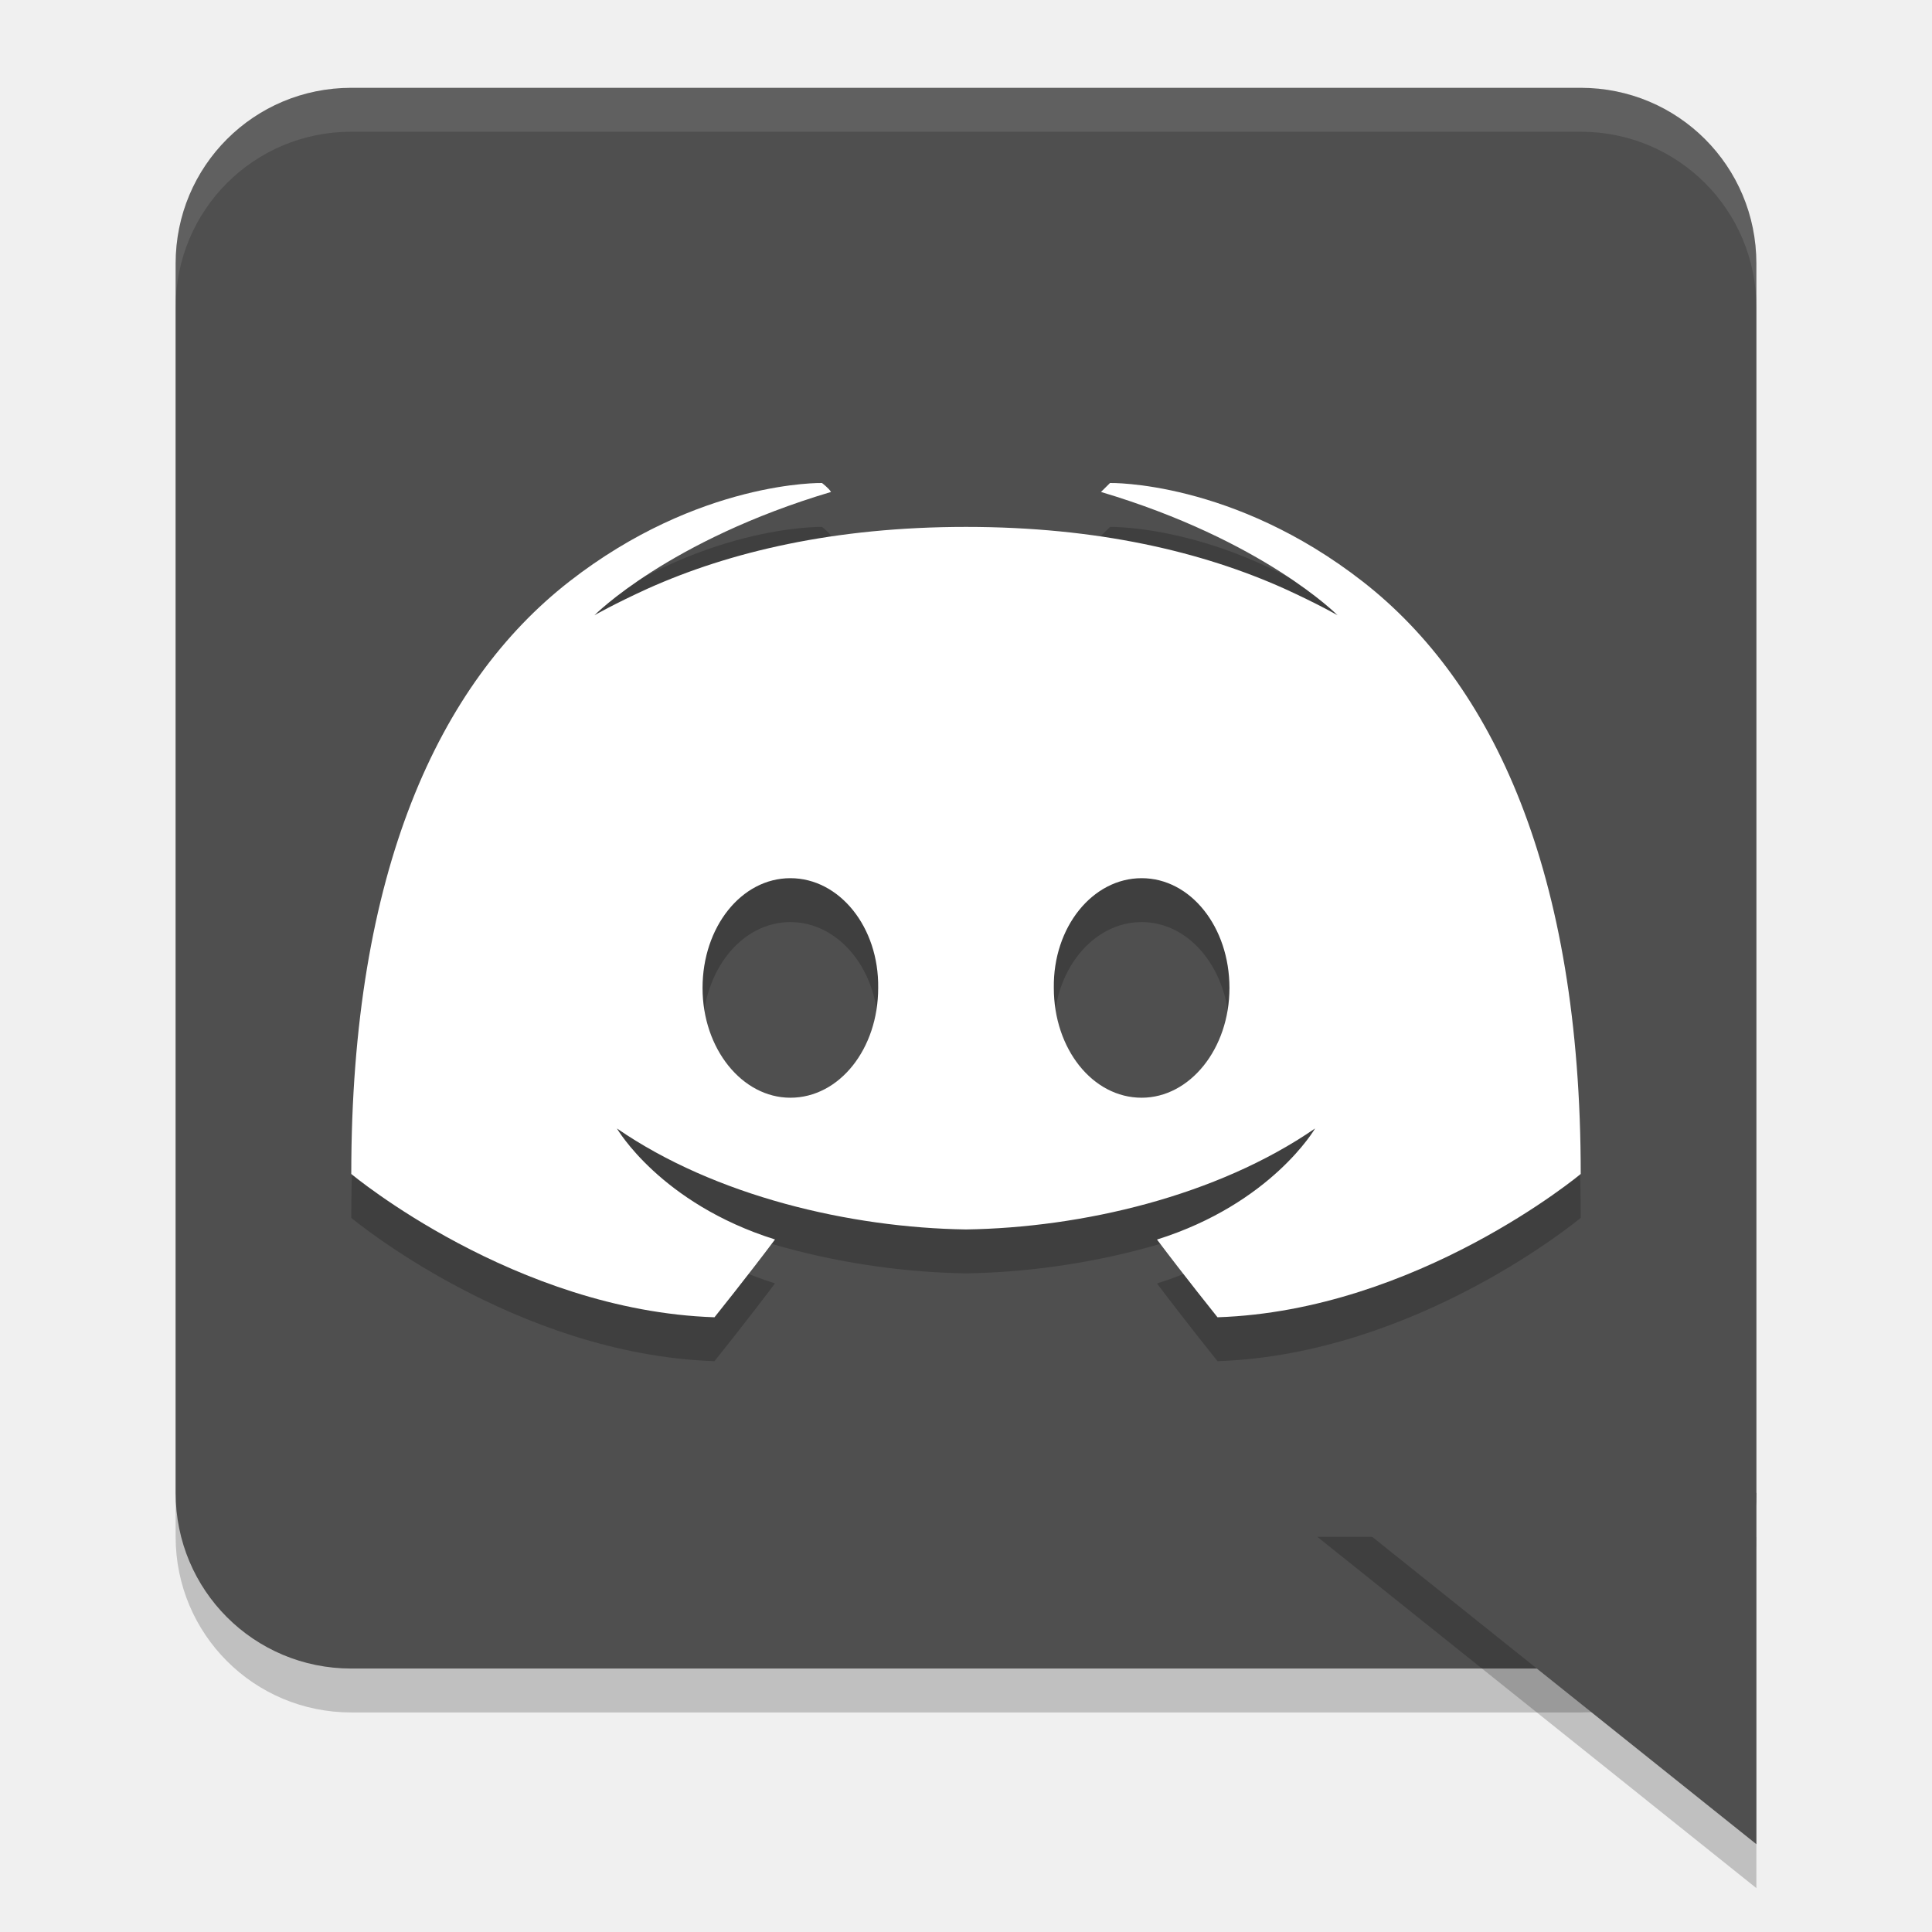
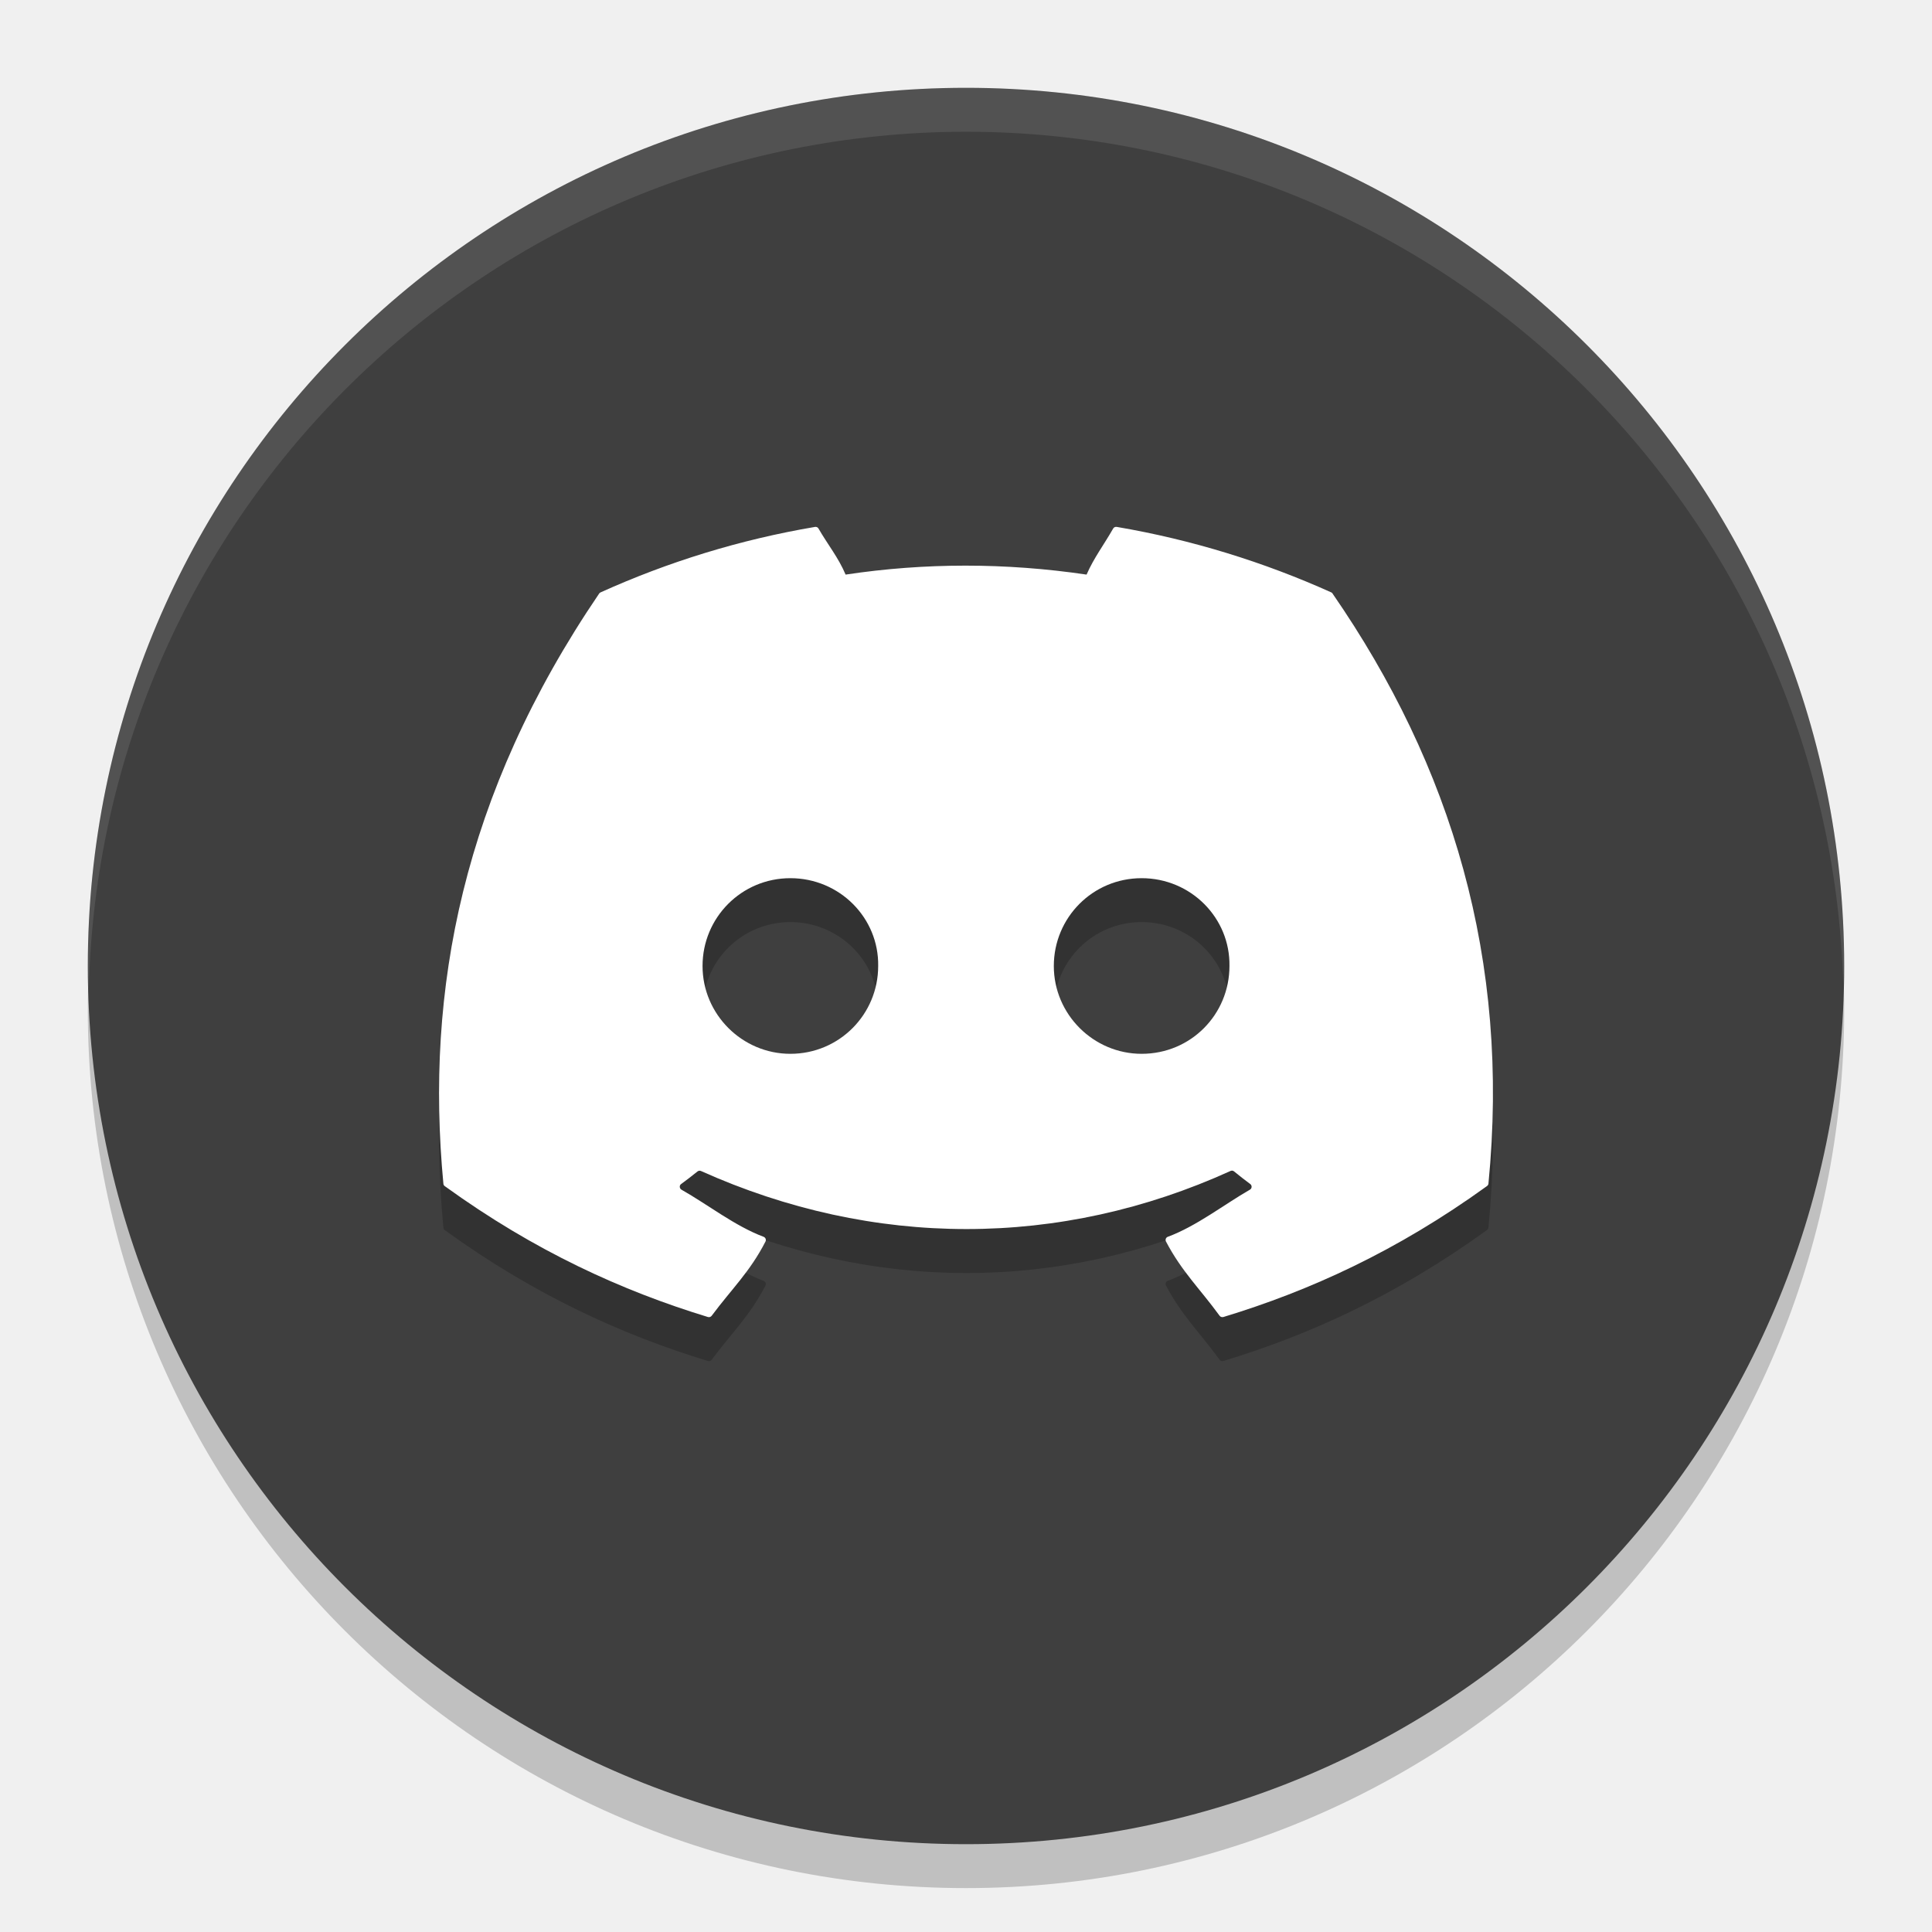
<svg xmlns="http://www.w3.org/2000/svg" width="22" height="22" version="1.1">
-   <path style="opacity:0.2" d="m 4,1.5 h 14 c 1.108,0 2,0.892 2,2 v 14 c 0,1.108 -0.892,2 -2,2 H 4 c -1.108,0 -2,-0.892 -2,-2 v -14 c 0,-1.108 0.892,-2 2,-2 z" />
-   <path style="fill:#4f4f4f" d="m 4,1 h 14 c 1.108,0 2,0.892 2,2 v 14 c 0,1.108 -0.892,2 -2,2 H 4 C 2.892,19 2,18.108 2,17 V 3 C 2,1.892 2.892,1 4,1 Z" />
-   <path style="opacity:0.2;fill-rule:evenodd" d="m 20,21.5 -5,-4 h 5 z" />
-   <path style="opacity:0.1;fill:#ffffff" d="M 4,1 C 2.892,1 2,1.892 2,3 v 0.5 c 0,-1.108 0.892,-2 2,-2 h 14 c 1.108,0 2,0.892 2,2 V 3 C 20,1.892 19.108,1 18,1 Z" />
-   <path style="opacity:0.2" d="m 9.36,6 c 0,0 -1.399,-0.032 -2.88,1.124 C 5,8.28 4,10.422 4,13.868 c 0,0 1.863,1.556 4.136,1.632 0,0 0.381,-0.475 0.689,-0.886 C 7.519,14.204 7.025,13.35 7.025,13.35 8.144,14.121 9.68,14.48 11,14.5 c 1.32,-0.02 2.856,-0.379 3.975,-1.15 0,0 -0.494,0.854 -1.8,1.265 C 13.483,15.025 13.864,15.5 13.864,15.5 16.137,15.424 18,13.868 18,13.868 18,10.422 17,8.28 15.52,7.124 14.039,5.968 12.64,6 12.64,6 c 0,0 -0.079,0.079 -0.103,0.102 1.851,0.551 2.694,1.404 2.694,1.404 0,0 -0.226,-0.13 -0.606,-0.303 C 13.691,6.784 12.5,6.5 11,6.5 c -1.5,0 -2.691,0.284 -3.625,0.703 -0.38,0.173 -0.606,0.303 -0.606,0.303 0,0 0.843,-0.853 2.694,-1.404 C 9.439,6.06 9.36,6 9.36,6 Z M 9,10.5 c 0.559,0 1.01,0.557 1,1.25 C 10,12.443 9.559,13 9,13 8.451,13 8,12.443 8,11.75 8,11.057 8.441,10.5 9,10.5 Z m 4,0 c 0.559,0 1,0.557 1,1.25 0,0.693 -0.451,1.25 -1,1.25 -0.559,0 -1,-0.557 -1,-1.25 -0.01,-0.693 0.441,-1.25 1,-1.25 z" />
-   <path style="fill:#ffffff" d="m 9.36,5.5 c 0,0 -1.399,-0.032 -2.88,1.124 C 5,7.78 4,9.922 4,13.368 c 0,0 1.863,1.556 4.136,1.632 0,0 0.381,-0.475 0.689,-0.886 C 7.519,13.704 7.025,12.85 7.025,12.85 8.144,13.621 9.68,13.98 11,14 c 1.32,-0.02 2.856,-0.379 3.975,-1.15 0,0 -0.494,0.854 -1.8,1.265 C 13.483,14.525 13.864,15 13.864,15 16.137,14.924 18,13.368 18,13.368 18,9.922 17,7.78 15.52,6.624 14.039,5.468 12.64,5.5 12.64,5.5 c 0,0 -0.079,0.079 -0.103,0.102 1.851,0.551 2.694,1.404 2.694,1.404 0,0 -0.226,-0.13 -0.606,-0.303 C 13.691,6.284 12.5,6 11,6 c -1.5,0 -2.691,0.284 -3.625,0.703 -0.38,0.173 -0.606,0.303 -0.606,0.303 0,0 0.843,-0.853 2.694,-1.404 C 9.439,5.56 9.36,5.5 9.36,5.5 Z M 9,10 c 0.559,0 1.01,0.557 1,1.25 C 10,11.943 9.559,12.5 9,12.5 8.451,12.5 8,11.943 8,11.25 8,10.557 8.441,10 9,10 Z m 4,0 c 0.559,0 1,0.557 1,1.25 0,0.693 -0.451,1.25 -1,1.25 -0.559,0 -1,-0.557 -1,-1.25 C 11.99,10.557 12.441,10 13,10 Z" />
-   <path style="fill:#4f4f4f;fill-rule:evenodd" d="m 20,21 -5,-4 h 5 z" />
+   <defs>
+     <clipPath id="clip0">
+       <rect fill="#ffffff" width="71" height="55" x="0" y="0" />
+     </clipPath>
+   </defs>
+   <circle style="opacity:0.2" cx="11" cy="11.5" r="10" />
+   <circle style="fill:#3f3f3f" cx="11" cy="11" r="10" />
+   <path style="opacity:0.1;fill:#ffffff" d="M 11,1 A 10,10 0 0 0 1,11 10,10 0 0 0 1.011,11.291 10,10 0 0 1 11,1.5 10,10 0 0 1 20.989,11.209 10,10 0 0 0 21,11 10,10 0 0 0 11,1 Z" />
+   <path style="opacity:0.2" d="M 9.281,6.5 C 8.424,6.646 7.603,6.901 6.838,7.246 c -0.007,0.003 -0.012,0.008 -0.016,0.014 C 5.267,9.547 4.84,11.778 5.049,13.981 c 9.692e-4,0.011 0.007,0.021 0.016,0.027 1.026,0.742 2.02,1.192 2.996,1.49 0.016,0.005 0.033,-10e-4 0.043,-0.014 0.231,-0.31 0.437,-0.502 0.613,-0.846 0.01,-0.02 -1.986e-4,-0.045 -0.021,-0.053 -0.326,-0.122 -0.637,-0.368 -0.936,-0.537 -0.024,-0.014 -0.026,-0.049 -0.004,-0.064 0.063,-0.046 0.125,-0.094 0.186,-0.143 0.011,-0.009 0.026,-0.011 0.039,-0.006 1.964,0.882 4.091,0.882 6.031,0 0.013,-0.006 0.028,-0.005 0.039,0.004 0.06,0.049 0.122,0.098 0.186,0.145 0.022,0.016 0.02,0.051 -0.004,0.064 -0.299,0.172 -0.609,0.416 -0.936,0.537 -0.021,0.008 -0.03,0.033 -0.02,0.053 0.18,0.343 0.385,0.536 0.611,0.846 0.009,0.013 0.027,0.018 0.043,0.014 0.981,-0.298 1.974,-0.749 3,-1.49 0.009,-0.006 0.017,-0.017 0.018,-0.027 0.25,-2.547 -0.42,-4.759 -1.775,-6.721 -0.003,-0.007 -0.009,-0.011 -0.016,-0.014 -0.765,-0.345 -1.584,-0.6 -2.441,-0.746 -0.016,-0.003 -0.033,0.004 -0.041,0.018 -0.105,0.185 -0.221,0.336 -0.303,0.525 -0.922,-0.136 -1.841,-0.136 -2.744,0 C 9.547,6.85 9.426,6.702 9.32,6.518 9.312,6.504 9.297,6.498 9.281,6.5 Z M 9,10.5 c 0.561,0 1.009,0.453 1,1 0,0.551 -0.443,1 -1,1 -0.548,0 -1,-0.449 -1,-1 0,-0.551 0.443,-1 1,-1 z m 4,0 c 0.561,0 1.009,0.453 1,1 10e-7,0.551 -0.439,1 -1,1 -0.548,0 -1,-0.449 -1,-1 0,-0.551 0.443,-1 1,-1 z" />
+   <path style="fill:#ffffff" d="M 9.281,6 C 8.424,6.145 7.603,6.4 6.838,6.746 c -0.007,0.003 -0.012,0.008 -0.016,0.014 C 5.267,9.047 4.84,11.277 5.049,13.48 c 9.692e-4,0.011 0.007,0.021 0.016,0.027 1.026,0.742 2.02,1.192 2.996,1.49 0.016,0.005 0.033,-10e-4 0.043,-0.014 0.231,-0.31 0.437,-0.502 0.613,-0.846 0.01,-0.02 -1.986e-4,-0.045 -0.021,-0.053 -0.326,-0.122 -0.637,-0.368 -0.936,-0.537 -0.024,-0.014 -0.026,-0.049 -0.004,-0.064 0.063,-0.046 0.125,-0.094 0.186,-0.143 0.011,-0.009 0.026,-0.011 0.039,-0.006 1.964,0.882 4.091,0.882 6.031,0 0.013,-0.006 0.028,-0.005 0.039,0.004 0.06,0.049 0.122,0.098 0.186,0.145 0.022,0.016 0.02,0.051 -0.004,0.064 -0.299,0.172 -0.609,0.416 -0.936,0.537 -0.021,0.008 -0.03,0.033 -0.02,0.053 0.18,0.343 0.385,0.536 0.611,0.846 0.009,0.013 0.027,0.018 0.043,0.014 0.981,-0.298 1.974,-0.749 3,-1.49 0.009,-0.006 0.017,-0.017 0.018,-0.027 0.25,-2.547 -0.42,-4.759 -1.775,-6.721 -0.003,-0.007 -0.009,-0.011 -0.016,-0.014 C 14.393,6.401 13.574,6.146 12.717,6 c -0.016,-0.003 -0.033,0.004 -0.041,0.018 -0.105,0.185 -0.221,0.336 -0.303,0.525 -0.922,-0.136 -1.841,-0.136 -2.744,0 C 9.547,6.349 9.426,6.202 9.32,6.018 9.312,6.004 9.297,5.998 9.281,6 Z M 9,10 c 0.561,0 1.009,0.453 1,1 0,0.551 -0.443,1 -1,1 -0.548,0 -1,-0.449 -1,-1 0,-0.551 0.443,-1 1,-1 z m 4,0 c 0.561,0 1.009,0.453 1,1 10e-7,0.551 -0.439,1 -1,1 -0.548,0 -1,-0.449 -1,-1 0,-0.551 0.443,-1 1,-1 z" />
</svg>
